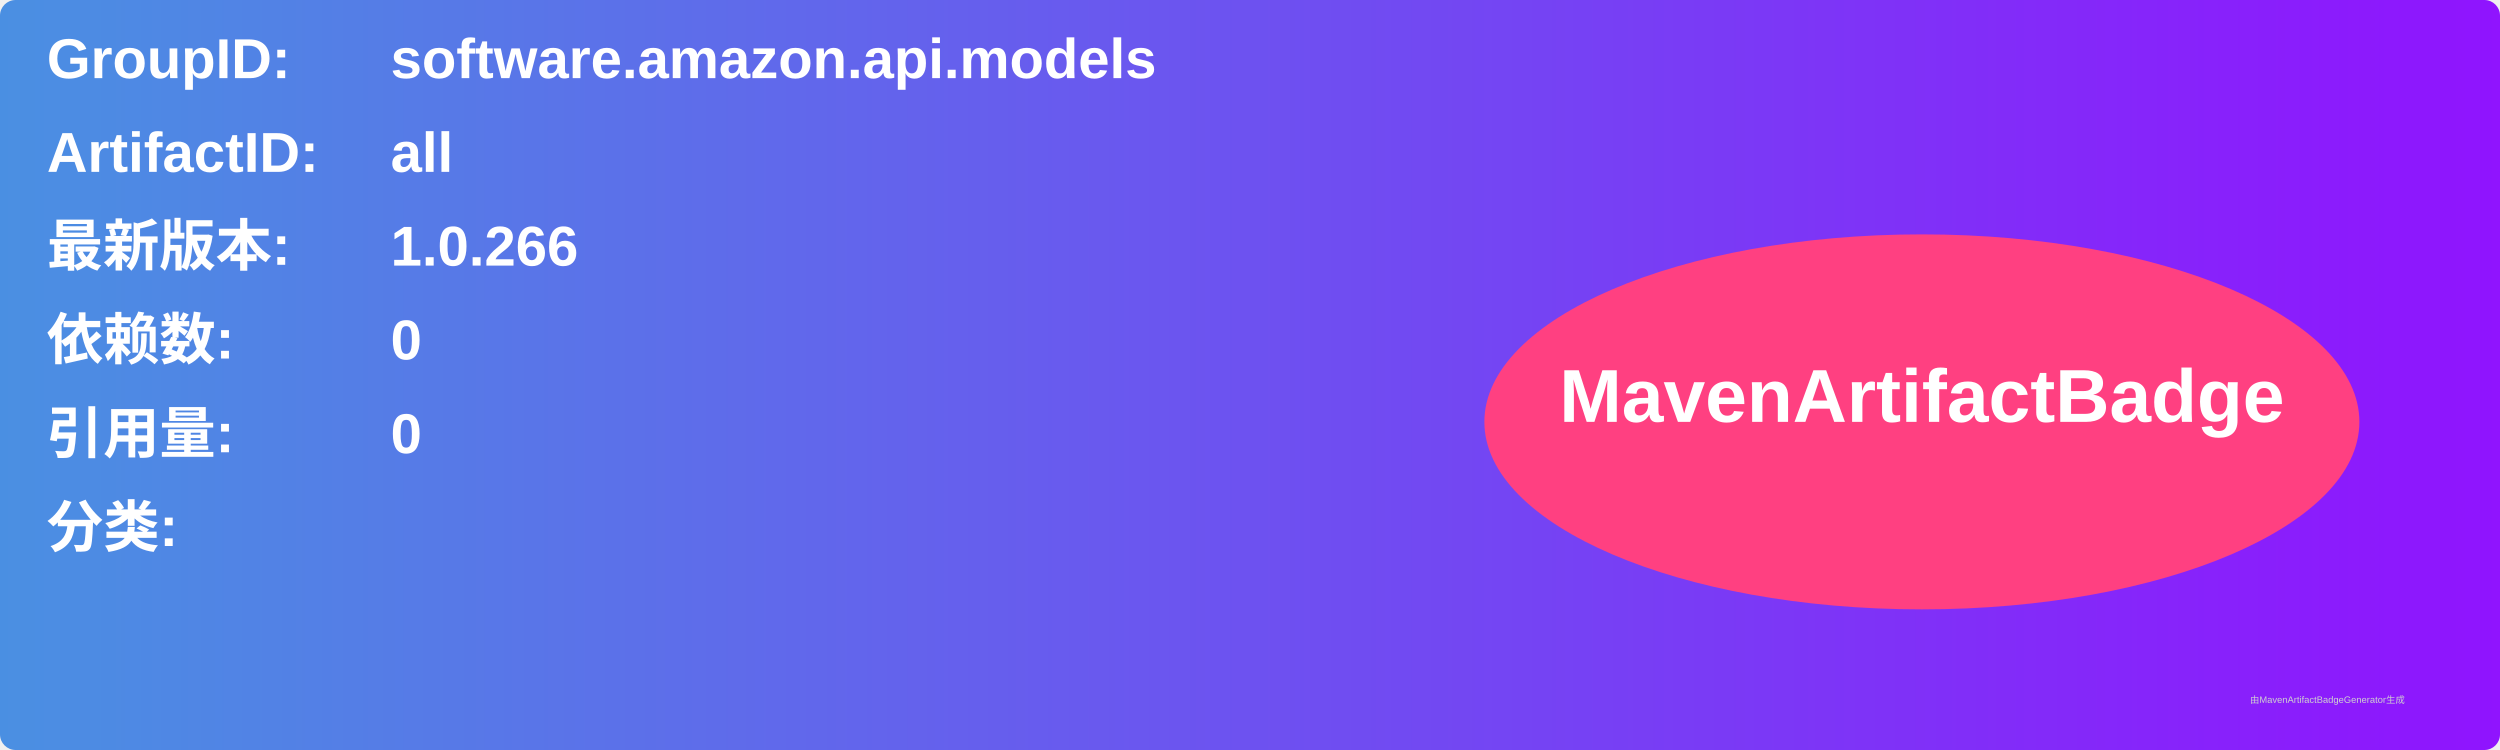
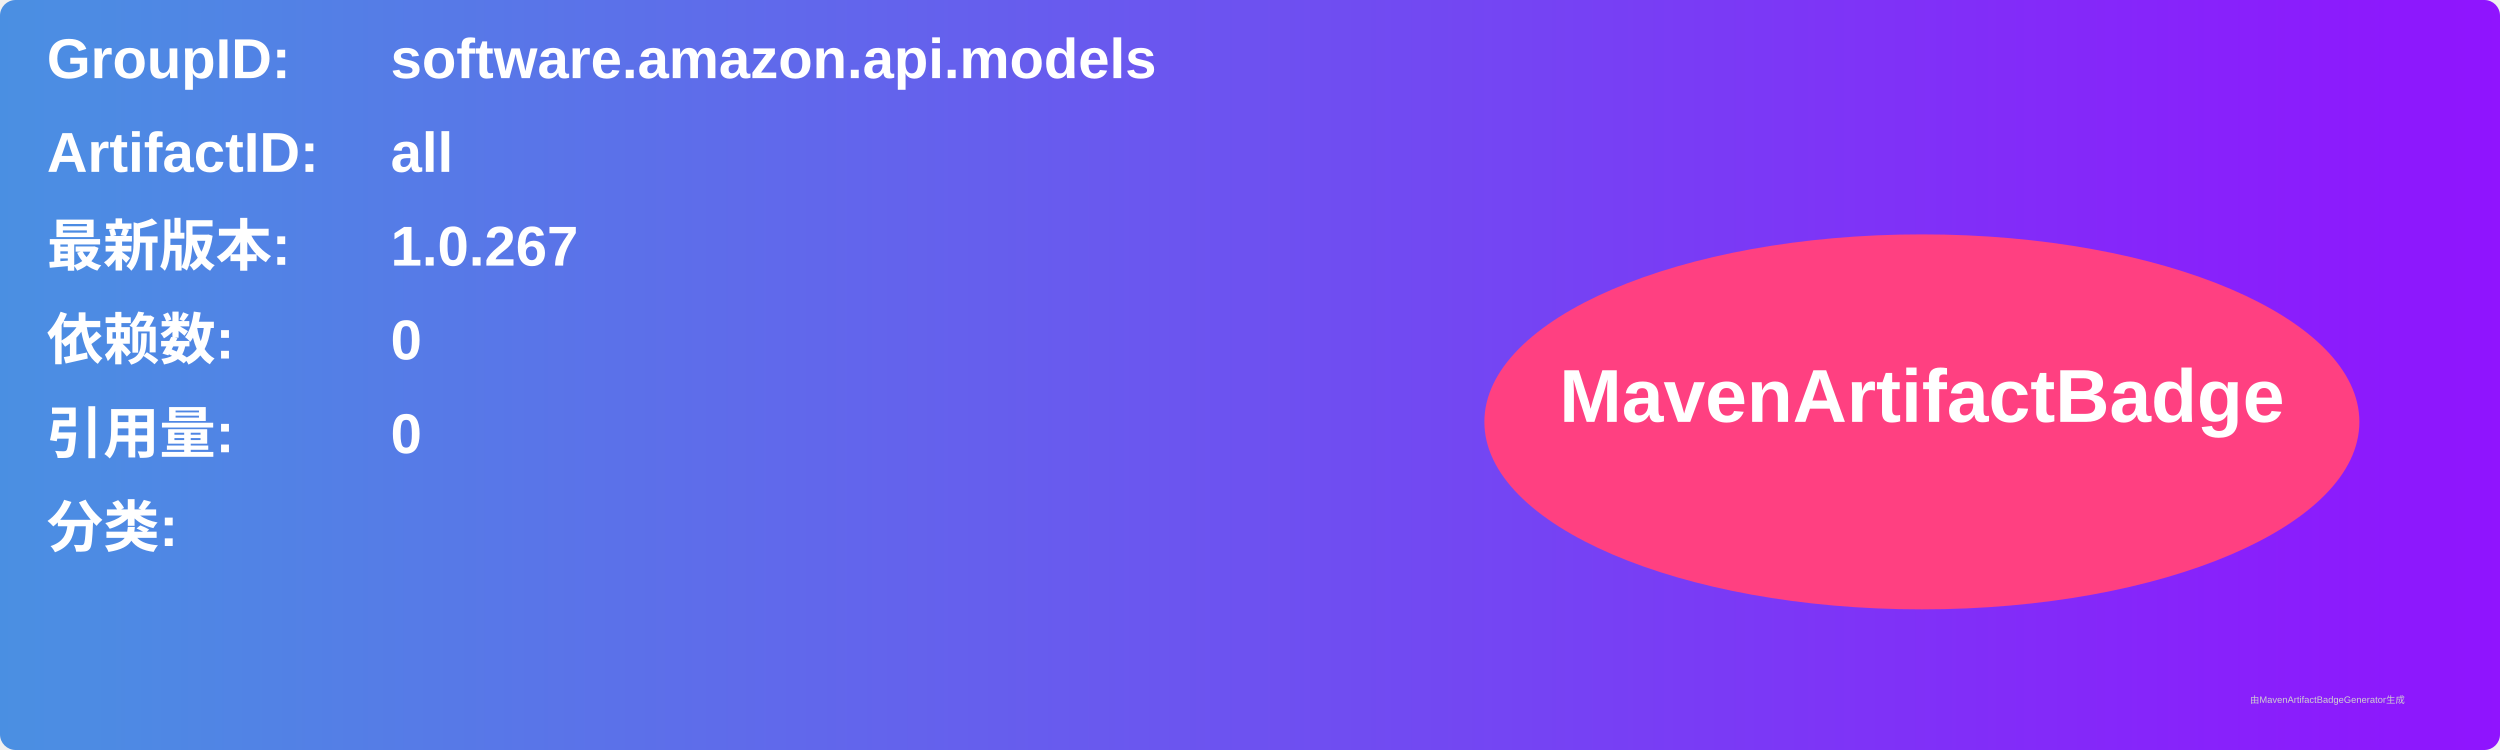
<svg xmlns="http://www.w3.org/2000/svg" width="800" height="240" viewBox="0 0 800 240">
  <linearGradient id="grad" x1="0%" y1="0%" x2="100%" y2="0%">
    <stop offset="0%" stop-color="#4a90e2" />
    <stop offset="100%" stop-color="#9013fe" />
  </linearGradient>
  <rect width="100%" height="100%" rx="5" ry="5" fill="url(#grad)" />
  <g transform="translate(15, 15)">
    <text x="0" y="10" font-family="Arial" font-size="18" fill="white" font-weight="bold" width="260">GroupID:</text>
    <text x="110" y="10" font-family="Arial" font-size="18" fill="white" font-weight="bold" width="460">software.amazon.api.models</text>
    <text x="0" y="40" font-family="Arial" font-size="18" fill="white" font-weight="bold" width="260">ArtifactID:</text>
    <text x="110" y="40" font-family="Arial" font-size="18" fill="white" font-weight="bold" width="460">all</text>
    <text x="0" y="70" font-family="Arial" font-size="18" fill="white" font-weight="bold">最新版本:</text>
    <text x="110" y="70" font-family="Arial" font-size="18" fill="white" font-weight="bold">
-       <tspan font-weight="bold">1.0.266</tspan>
+       <tspan font-weight="bold">1.0.267</tspan>
    </text>
    <text x="0" y="100" font-family="Arial" font-size="18" fill="white" font-weight="bold">依赖数: </text>
    <text x="110" y="100" font-family="Arial" font-size="18" fill="white">
      <tspan font-weight="bold">0</tspan>
    </text>
    <text x="0" y="130" font-family="Arial" font-size="18" fill="white" font-weight="bold">引用量: </text>
    <text x="110" y="130" font-family="Arial" font-size="18" fill="white">
      <tspan font-weight="bold">0</tspan>
    </text>
    <text x="0" y="160" font-family="Arial" font-size="18" fill="white" font-weight="bold">分类:</text>
    <text x="10" y="190" font-family="Arial" font-size="10" fill="white">
      <tspan font-weight="bold" />
    </text>
    <ellipse cx="600" cy="120" rx="140" ry="60" fill="#ff4081" />
    <text x="600" y="120" text-anchor="middle" font-family="Arial" font-size="24" fill="white" font-weight="bold">MavenArtifactBadge</text>
  </g>
  <text x="720" y="225" font-family="Arial" font-size="3" fill="#d0d0d0">由MavenArtifactBadgeGenerator生成</text>
</svg>
